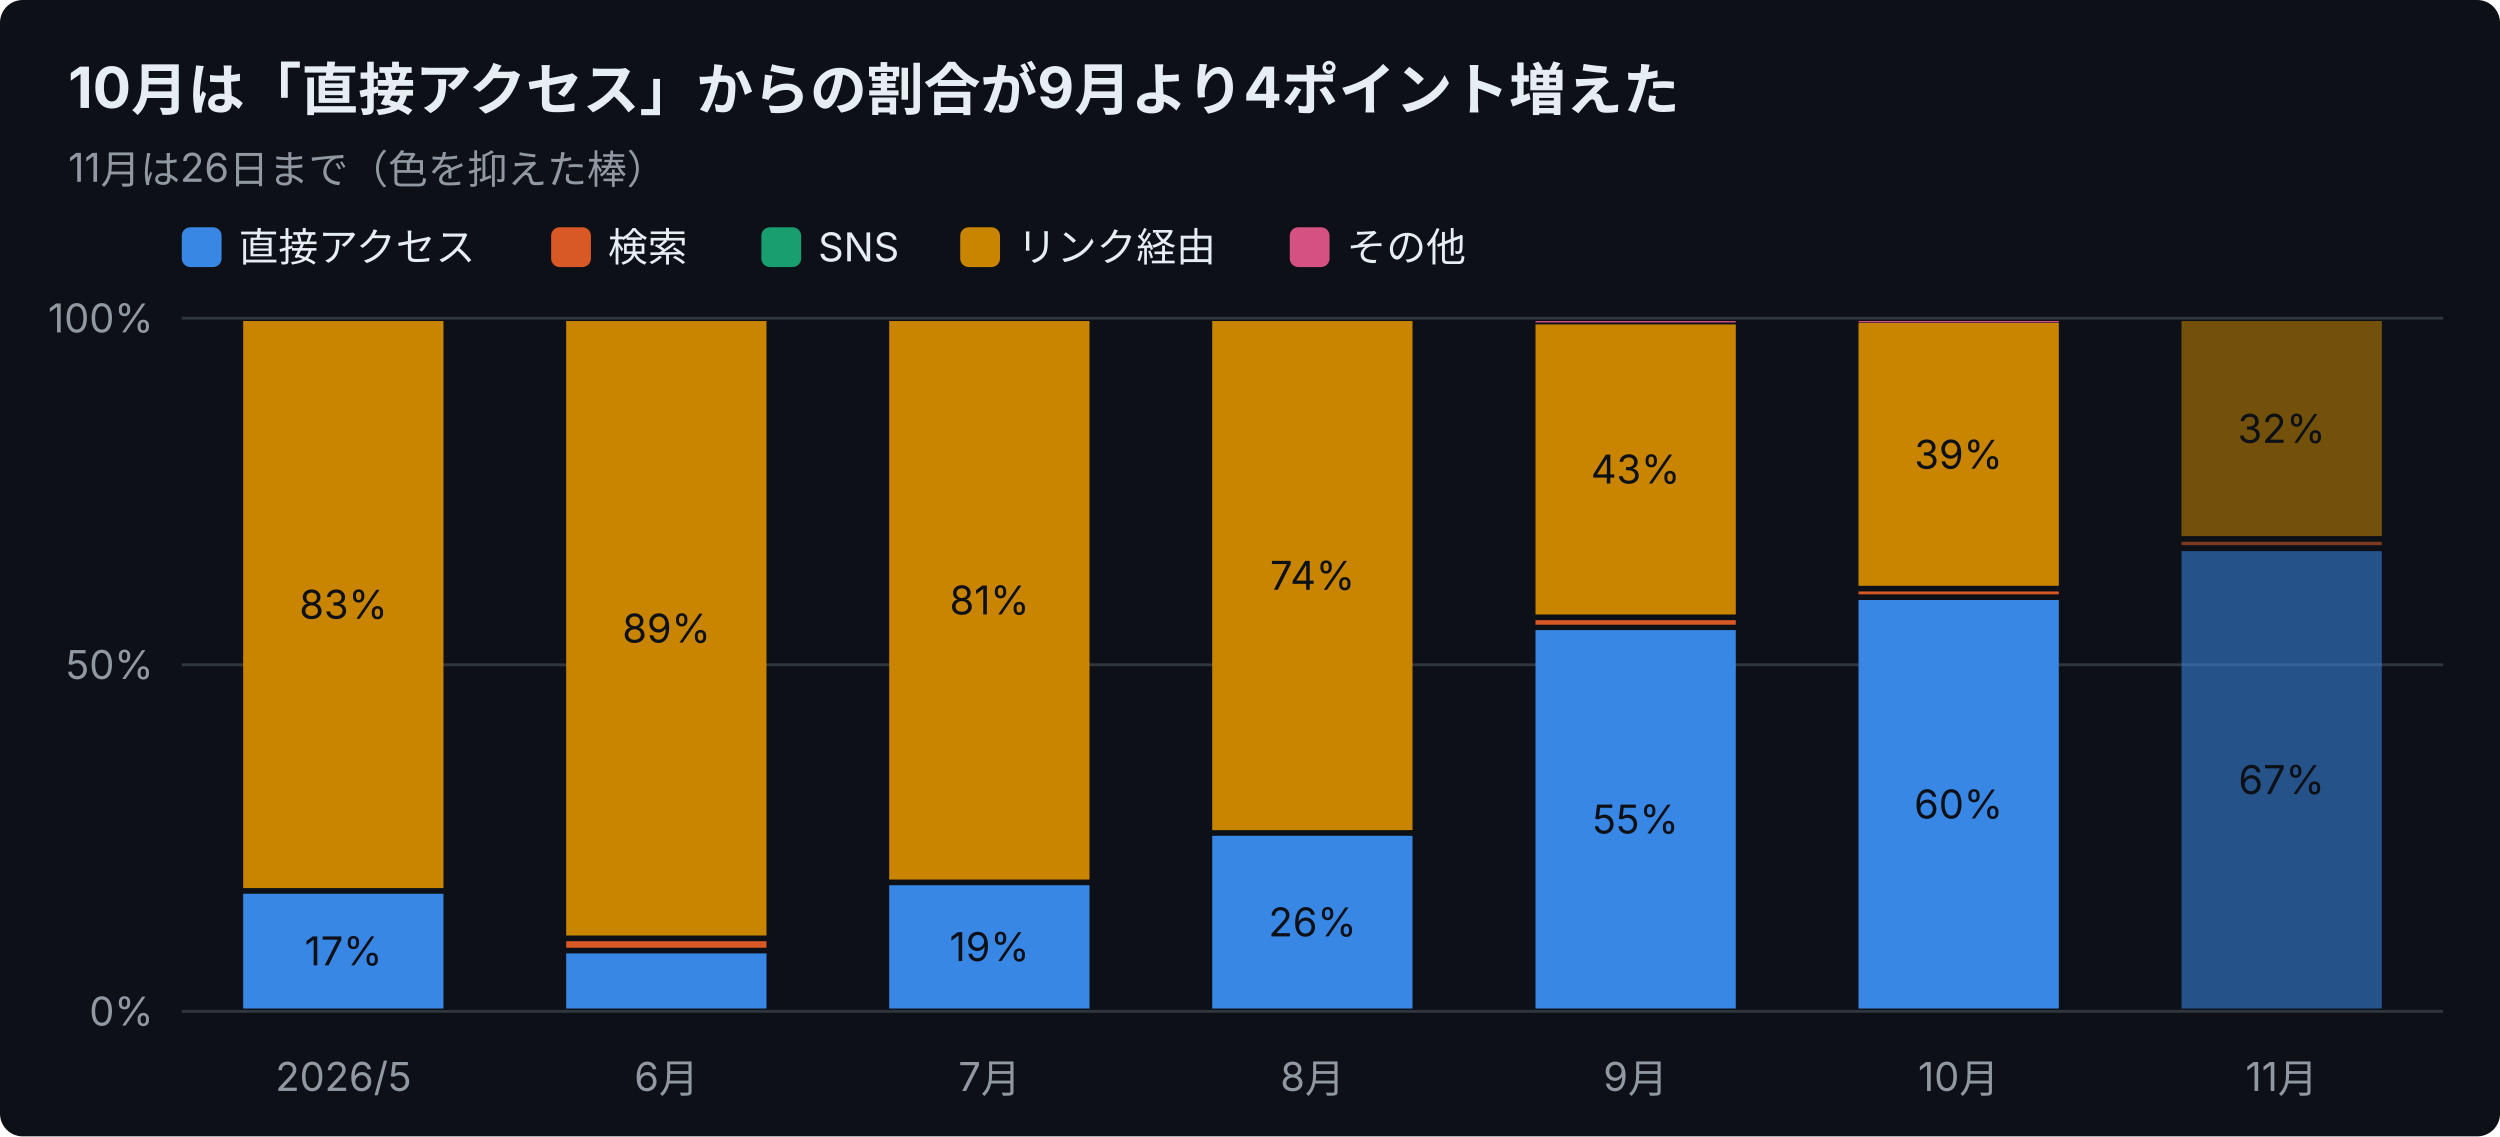
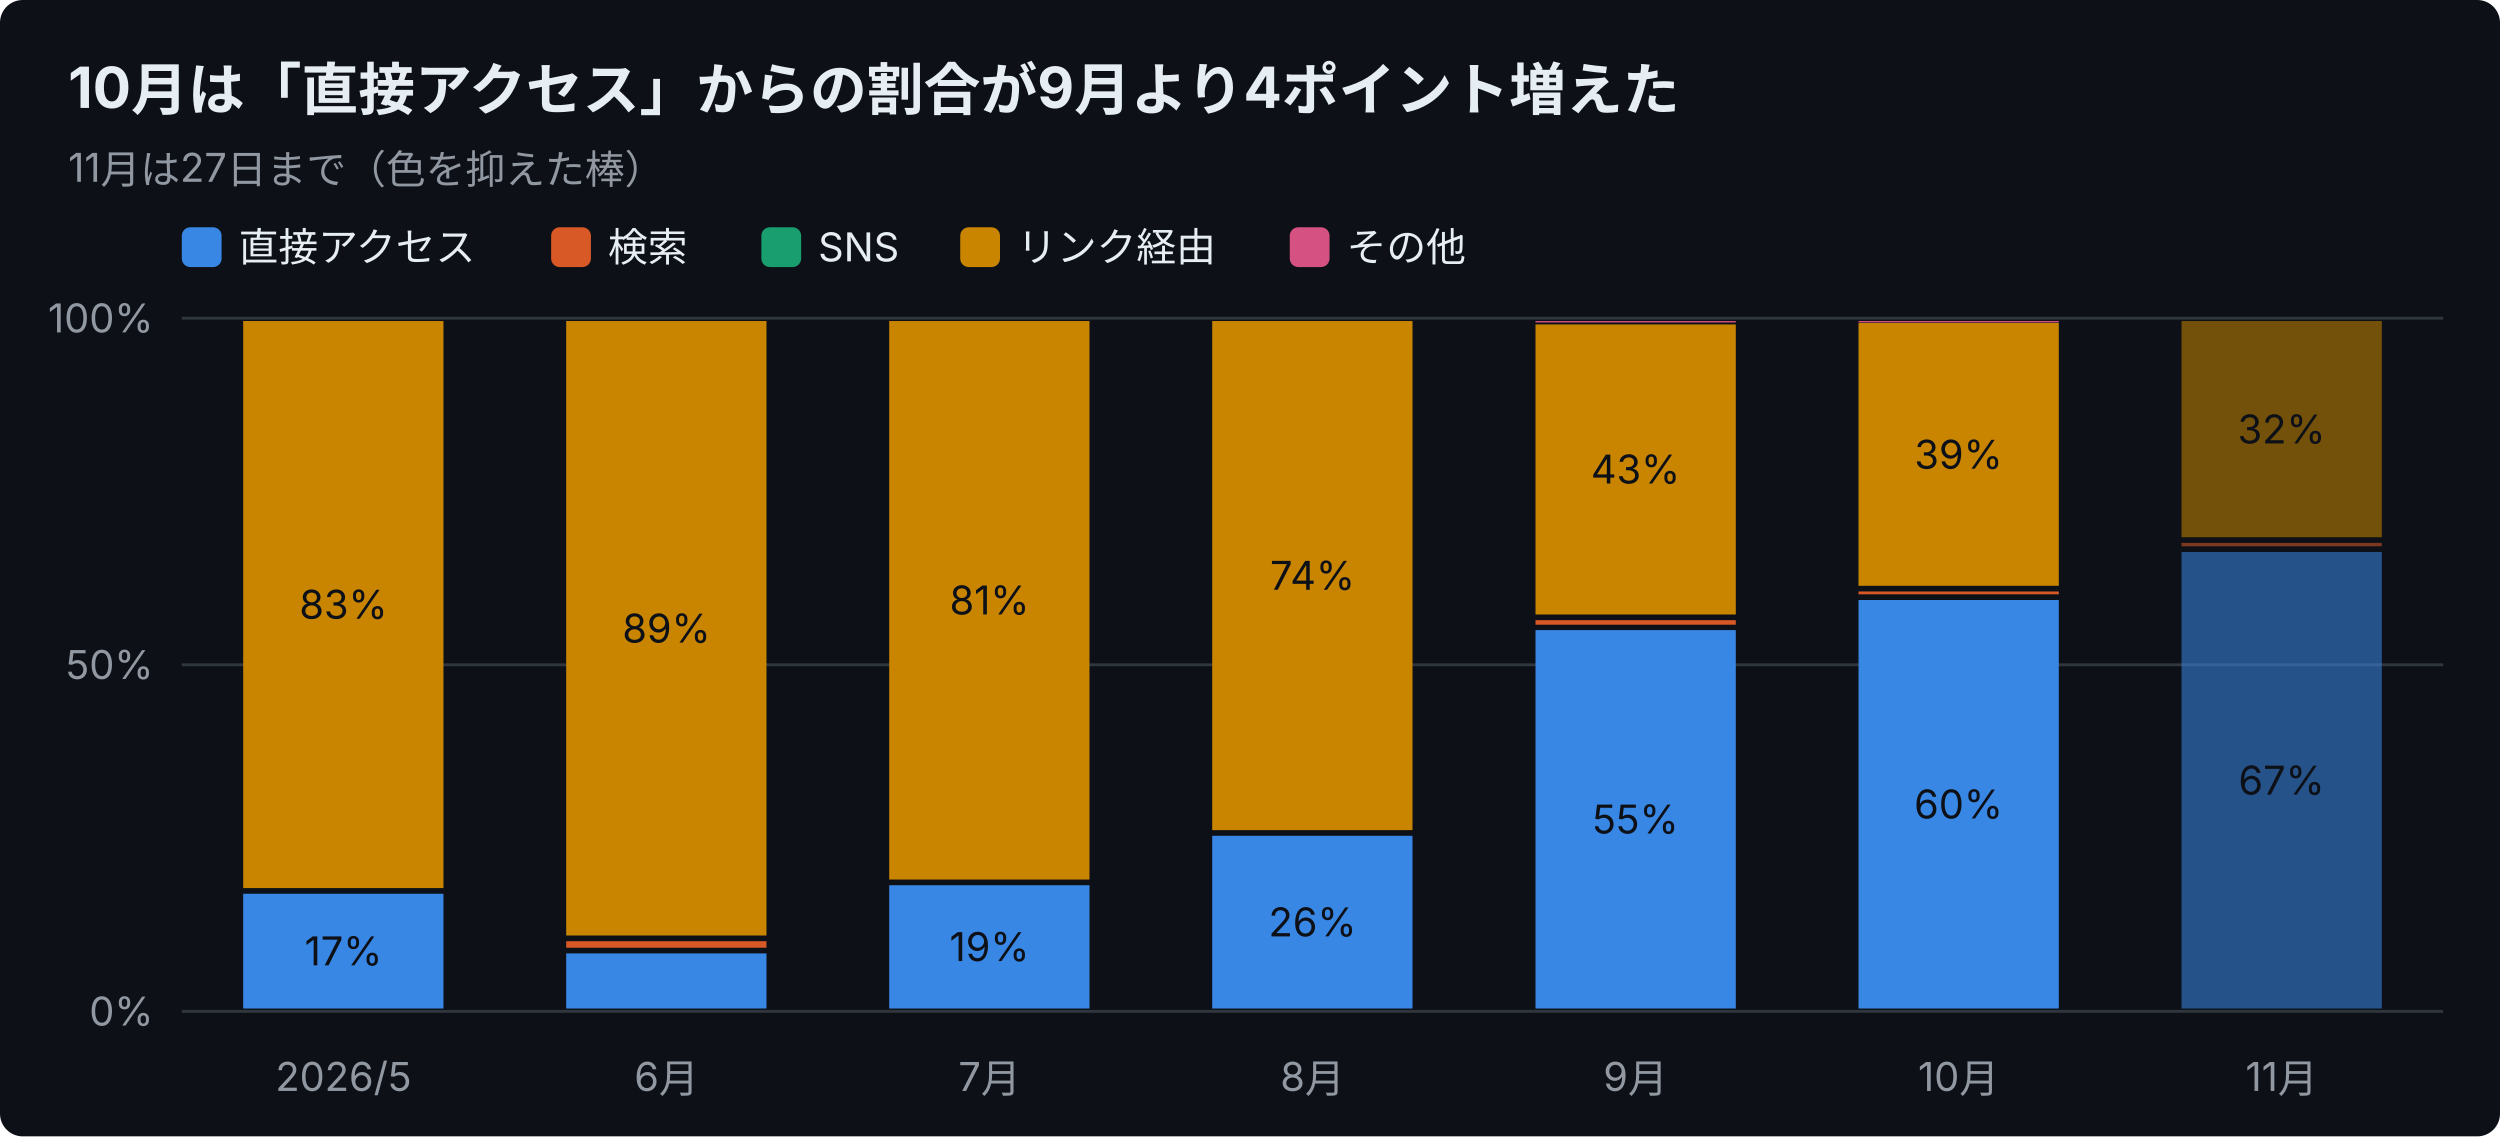
<svg xmlns="http://www.w3.org/2000/svg" width="880" height="400" viewBox="0 0 880 400" font-family="-apple-system,Segoe UI,Hiragino Sans,Noto Sans JP,Yu Gothic,sans-serif">
  <rect width="880" height="400" rx="8" fill="#0d1117" />
  <text x="24" y="38" font-size="20" font-weight="700" fill="#e6edf3">10月は「直接アクセス」からの割合が9月より4ポイント増えた</text>
-   <text x="24" y="64" font-size="14" fill="#9198a1">11月は26日まで（色を抑えた棒）</text>
+   <text x="24" y="64" font-size="14" fill="#9198a1">11月は27日まで（色を抑えた棒）</text>
  <rect x="64" y="80" width="14" height="14" rx="3" fill="#3987e5" />
  <text x="84" y="92" font-size="14" fill="#e6edf3">直接アクセス</text>
  <rect x="194" y="80" width="14" height="14" rx="3" fill="#d95926" />
  <text x="214" y="92" font-size="14" fill="#e6edf3">検索</text>
  <rect x="268" y="80" width="14" height="14" rx="3" fill="#199e70" />
  <text x="288" y="92" font-size="14" fill="#e6edf3">SNS</text>
  <rect x="338" y="80" width="14" height="14" rx="3" fill="#c98500" />
  <text x="358" y="92" font-size="14" fill="#e6edf3">リンク経由</text>
  <rect x="454" y="80" width="14" height="14" rx="3" fill="#d55181" />
  <text x="474" y="92" font-size="14" fill="#e6edf3">その他</text>
  <line x1="64" y1="356.0" x2="860" y2="356.0" stroke="#30363d" />
  <text x="54" y="361.0" font-size="14" text-anchor="end" fill="#9198a1">0%</text>
  <line x1="64" y1="234.0" x2="860" y2="234.0" stroke="#30363d" />
  <text x="54" y="239.0" font-size="14" text-anchor="end" fill="#9198a1">50%</text>
  <line x1="64" y1="112.0" x2="860" y2="112.0" stroke="#30363d" />
  <text x="54" y="117.0" font-size="14" text-anchor="end" fill="#9198a1">100%</text>
  <text x="120.9" y="384" font-size="14" text-anchor="middle" fill="#9198a1">2026/5</text>
  <rect x="85.6" y="314.6" width="70.5" height="40.4" fill="#3987e5" />
  <text x="120.9" y="339.8" font-size="14" text-anchor="middle" fill="#0d1117">17%</text>
  <rect x="85.6" y="113.0" width="70.5" height="199.6" fill="#c98500" />
  <text x="120.9" y="217.8" font-size="14" text-anchor="middle" fill="#0d1117">83%</text>
  <text x="234.6" y="384" font-size="14" text-anchor="middle" fill="#9198a1">6月</text>
  <rect x="199.3" y="335.6" width="70.5" height="19.4" fill="#3987e5" />
  <rect x="199.3" y="331.3" width="70.5" height="2.3" fill="#d95926" />
  <rect x="199.3" y="113.0" width="70.5" height="216.3" fill="#c98500" />
  <text x="234.6" y="226.2" font-size="14" text-anchor="middle" fill="#0d1117">89%</text>
  <text x="348.3" y="384" font-size="14" text-anchor="middle" fill="#9198a1">7月</text>
  <rect x="313.0" y="311.6" width="70.5" height="43.4" fill="#3987e5" />
  <text x="348.3" y="338.3" font-size="14" text-anchor="middle" fill="#0d1117">19%</text>
  <rect x="313.0" y="113.0" width="70.5" height="196.6" fill="#c98500" />
  <text x="348.3" y="216.3" font-size="14" text-anchor="middle" fill="#0d1117">81%</text>
  <text x="462.0" y="384" font-size="14" text-anchor="middle" fill="#9198a1">8月</text>
  <rect x="426.7" y="294.2" width="70.5" height="60.8" fill="#3987e5" />
  <text x="462.0" y="329.6" font-size="14" text-anchor="middle" fill="#0d1117">26%</text>
  <rect x="426.7" y="113.0" width="70.5" height="179.2" fill="#c98500" />
  <text x="462.0" y="207.6" font-size="14" text-anchor="middle" fill="#0d1117">74%</text>
  <text x="575.7" y="384" font-size="14" text-anchor="middle" fill="#9198a1">9月</text>
  <rect x="540.5" y="221.8" width="70.5" height="133.2" fill="#3987e5" />
  <text x="575.7" y="293.4" font-size="14" text-anchor="middle" fill="#0d1117">55%</text>
  <rect x="540.5" y="218.3" width="70.5" height="1.6" fill="#d95926" />
  <rect x="540.5" y="114.2" width="70.5" height="102.1" fill="#c98500" />
  <text x="575.7" y="170.2" font-size="14" text-anchor="middle" fill="#0d1117">43%</text>
  <rect x="540.5" y="113.0" width="70.5" height="0.5" fill="#d55181" />
  <text x="689.4" y="384" font-size="14" text-anchor="middle" fill="#9198a1">10月</text>
  <rect x="654.2" y="211.2" width="70.5" height="143.8" fill="#3987e5" />
  <text x="689.4" y="288.1" font-size="14" text-anchor="middle" fill="#0d1117">60%</text>
  <rect x="654.2" y="208.2" width="70.5" height="1.0" fill="#d95926" />
  <rect x="654.2" y="113.7" width="70.5" height="92.5" fill="#c98500" />
  <text x="689.4" y="165.0" font-size="14" text-anchor="middle" fill="#0d1117">39%</text>
  <rect x="654.2" y="113.0" width="70.5" height="0.5" fill="#d55181" />
  <text x="803.1" y="384" font-size="14" text-anchor="middle" fill="#9198a1">11月</text>
-   <rect x="767.9" y="194.0" width="70.5" height="161.0" fill="#3987e5" opacity="0.55" />
-   <text x="803.1" y="279.5" font-size="14" text-anchor="middle" fill="#0d1117">67%</text>
-   <rect x="767.9" y="190.7" width="70.5" height="1.2" fill="#d95926" opacity="0.55" />
-   <rect x="767.9" y="113.0" width="70.5" height="75.7" fill="#c98500" opacity="0.55" />
-   <text x="803.1" y="155.9" font-size="14" text-anchor="middle" fill="#0d1117">32%</text>
+   <rect x="767.9" y="194.3" width="70.5" height="160.7" fill="#3987e5" opacity="0.55" />
+   <text x="803.1" y="279.7" font-size="14" text-anchor="middle" fill="#0d1117">67%</text>
+   <rect x="767.9" y="191.1" width="70.5" height="1.2" fill="#d95926" opacity="0.55" />
+   <rect x="767.9" y="113.0" width="70.5" height="76.1" fill="#c98500" opacity="0.55" />
+   <text x="803.1" y="156.1" font-size="14" text-anchor="middle" fill="#0d1117">32%</text>
</svg>
